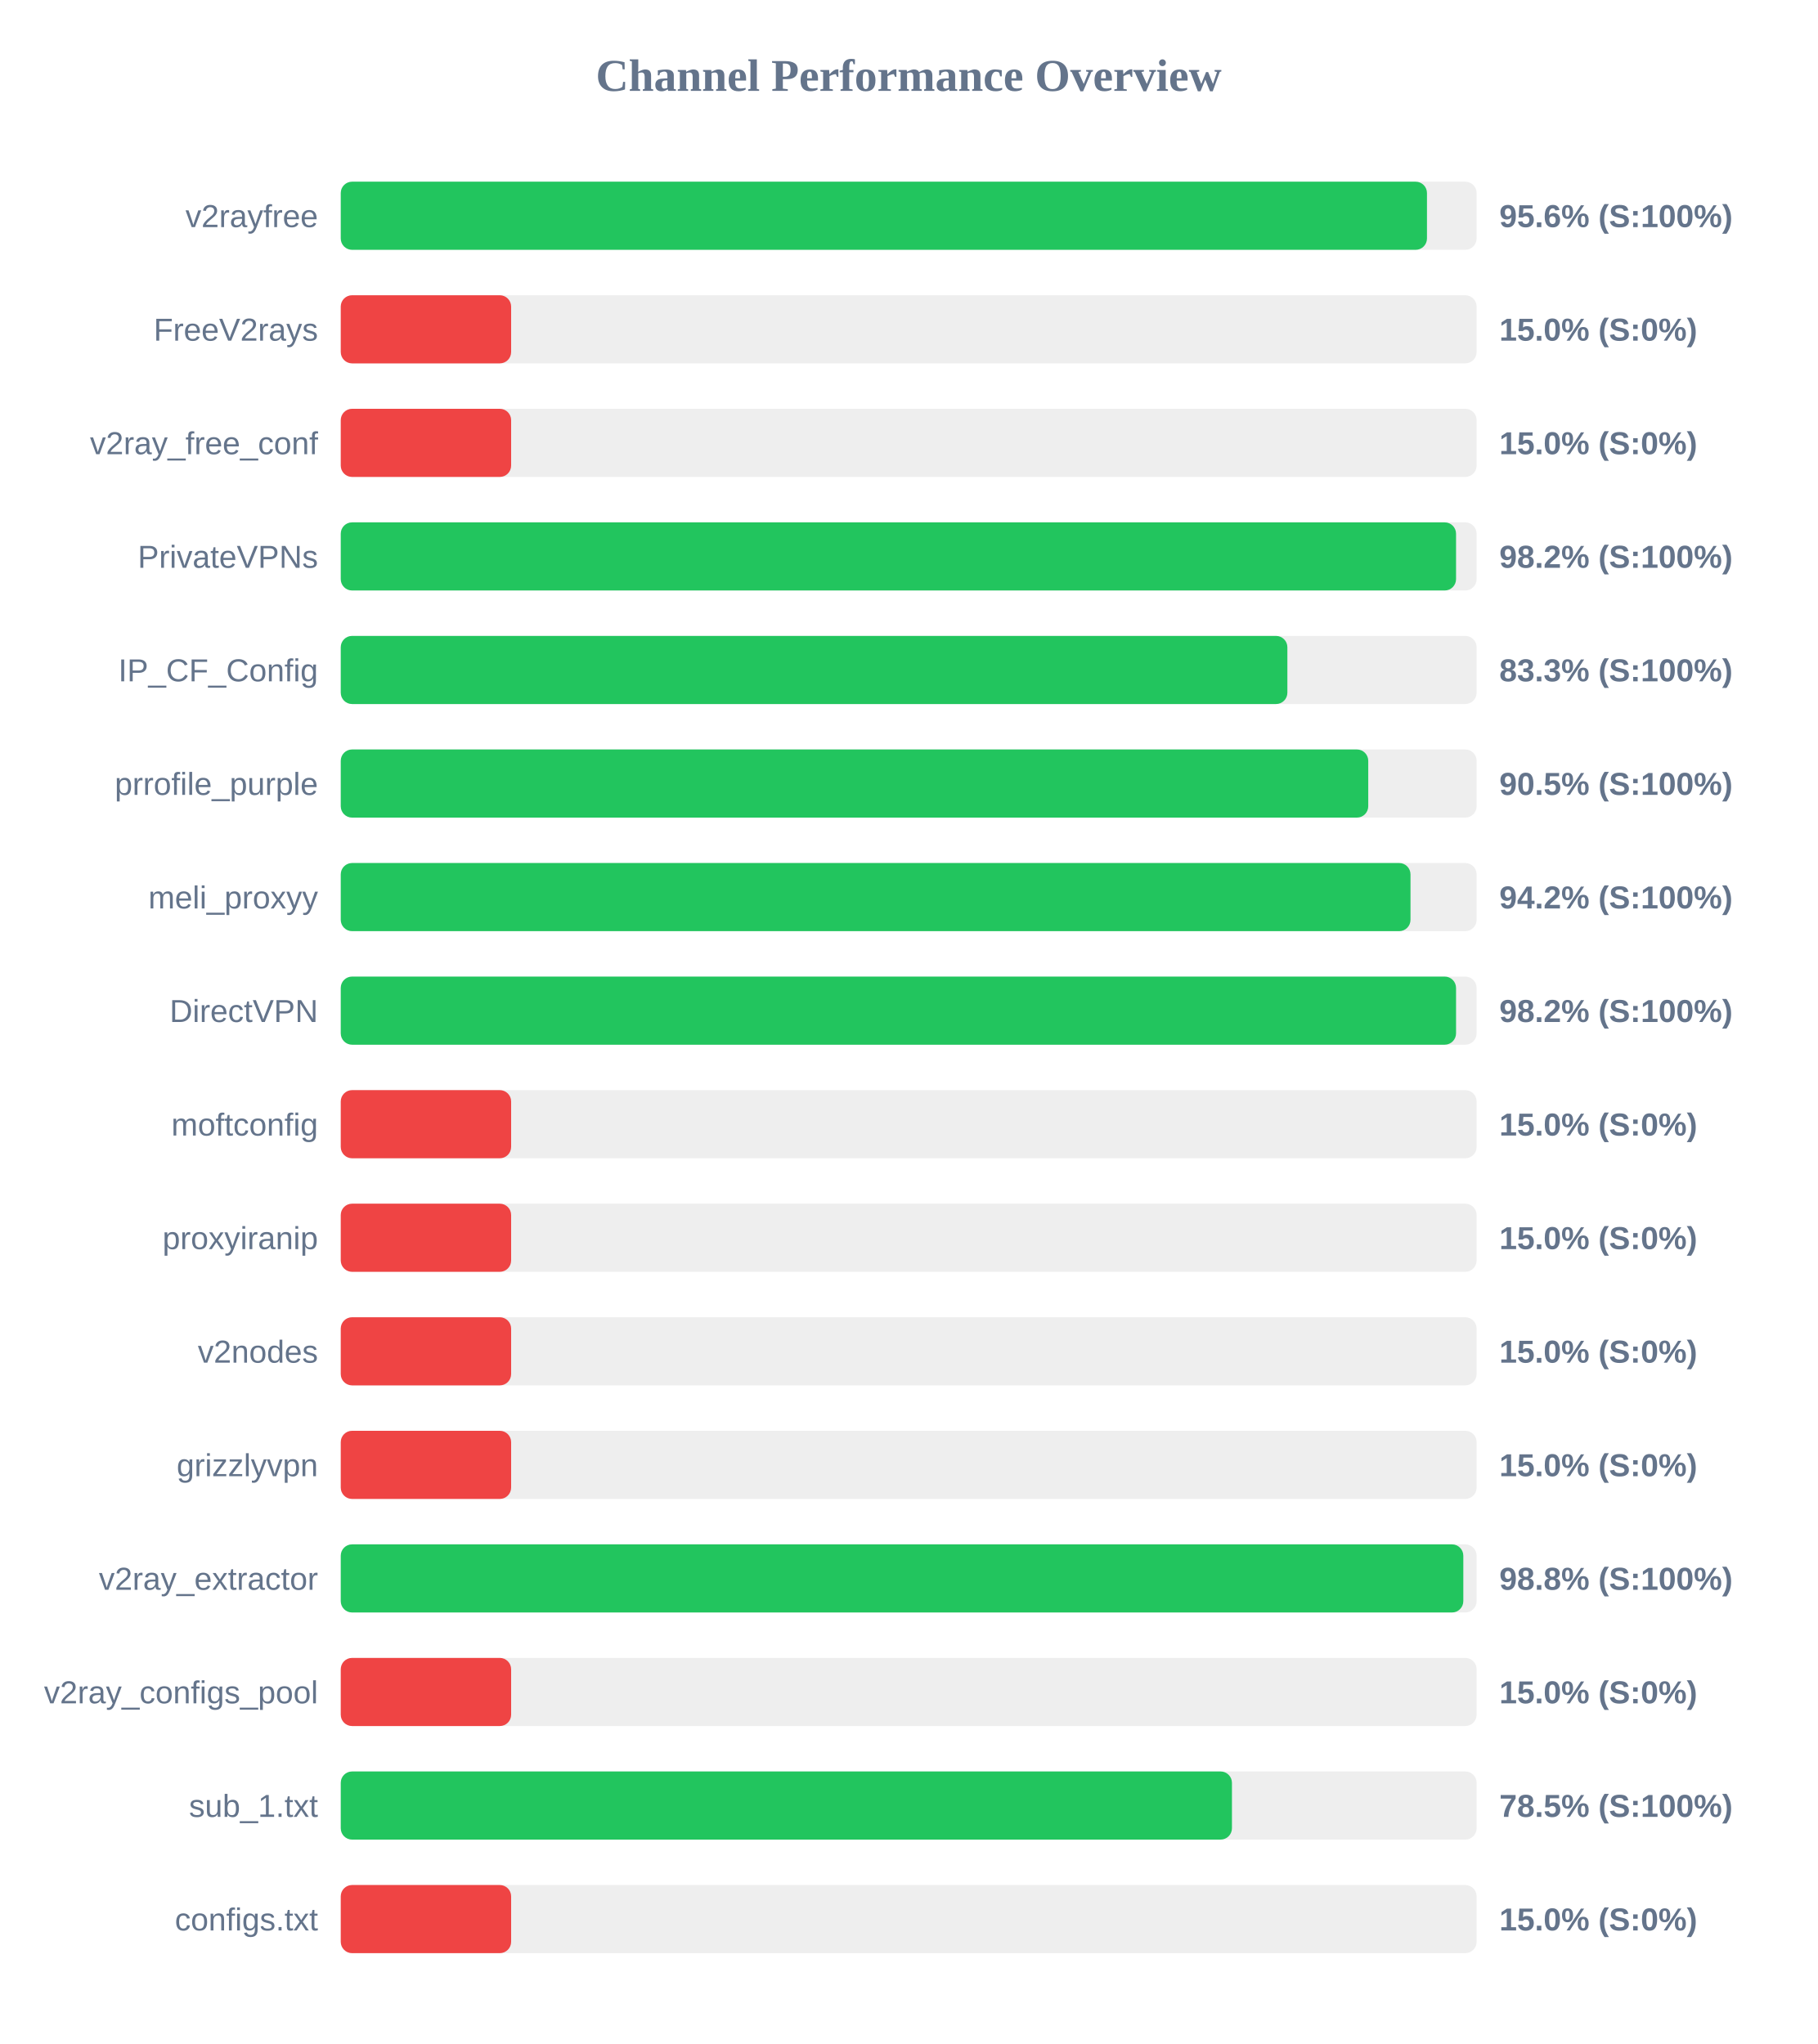
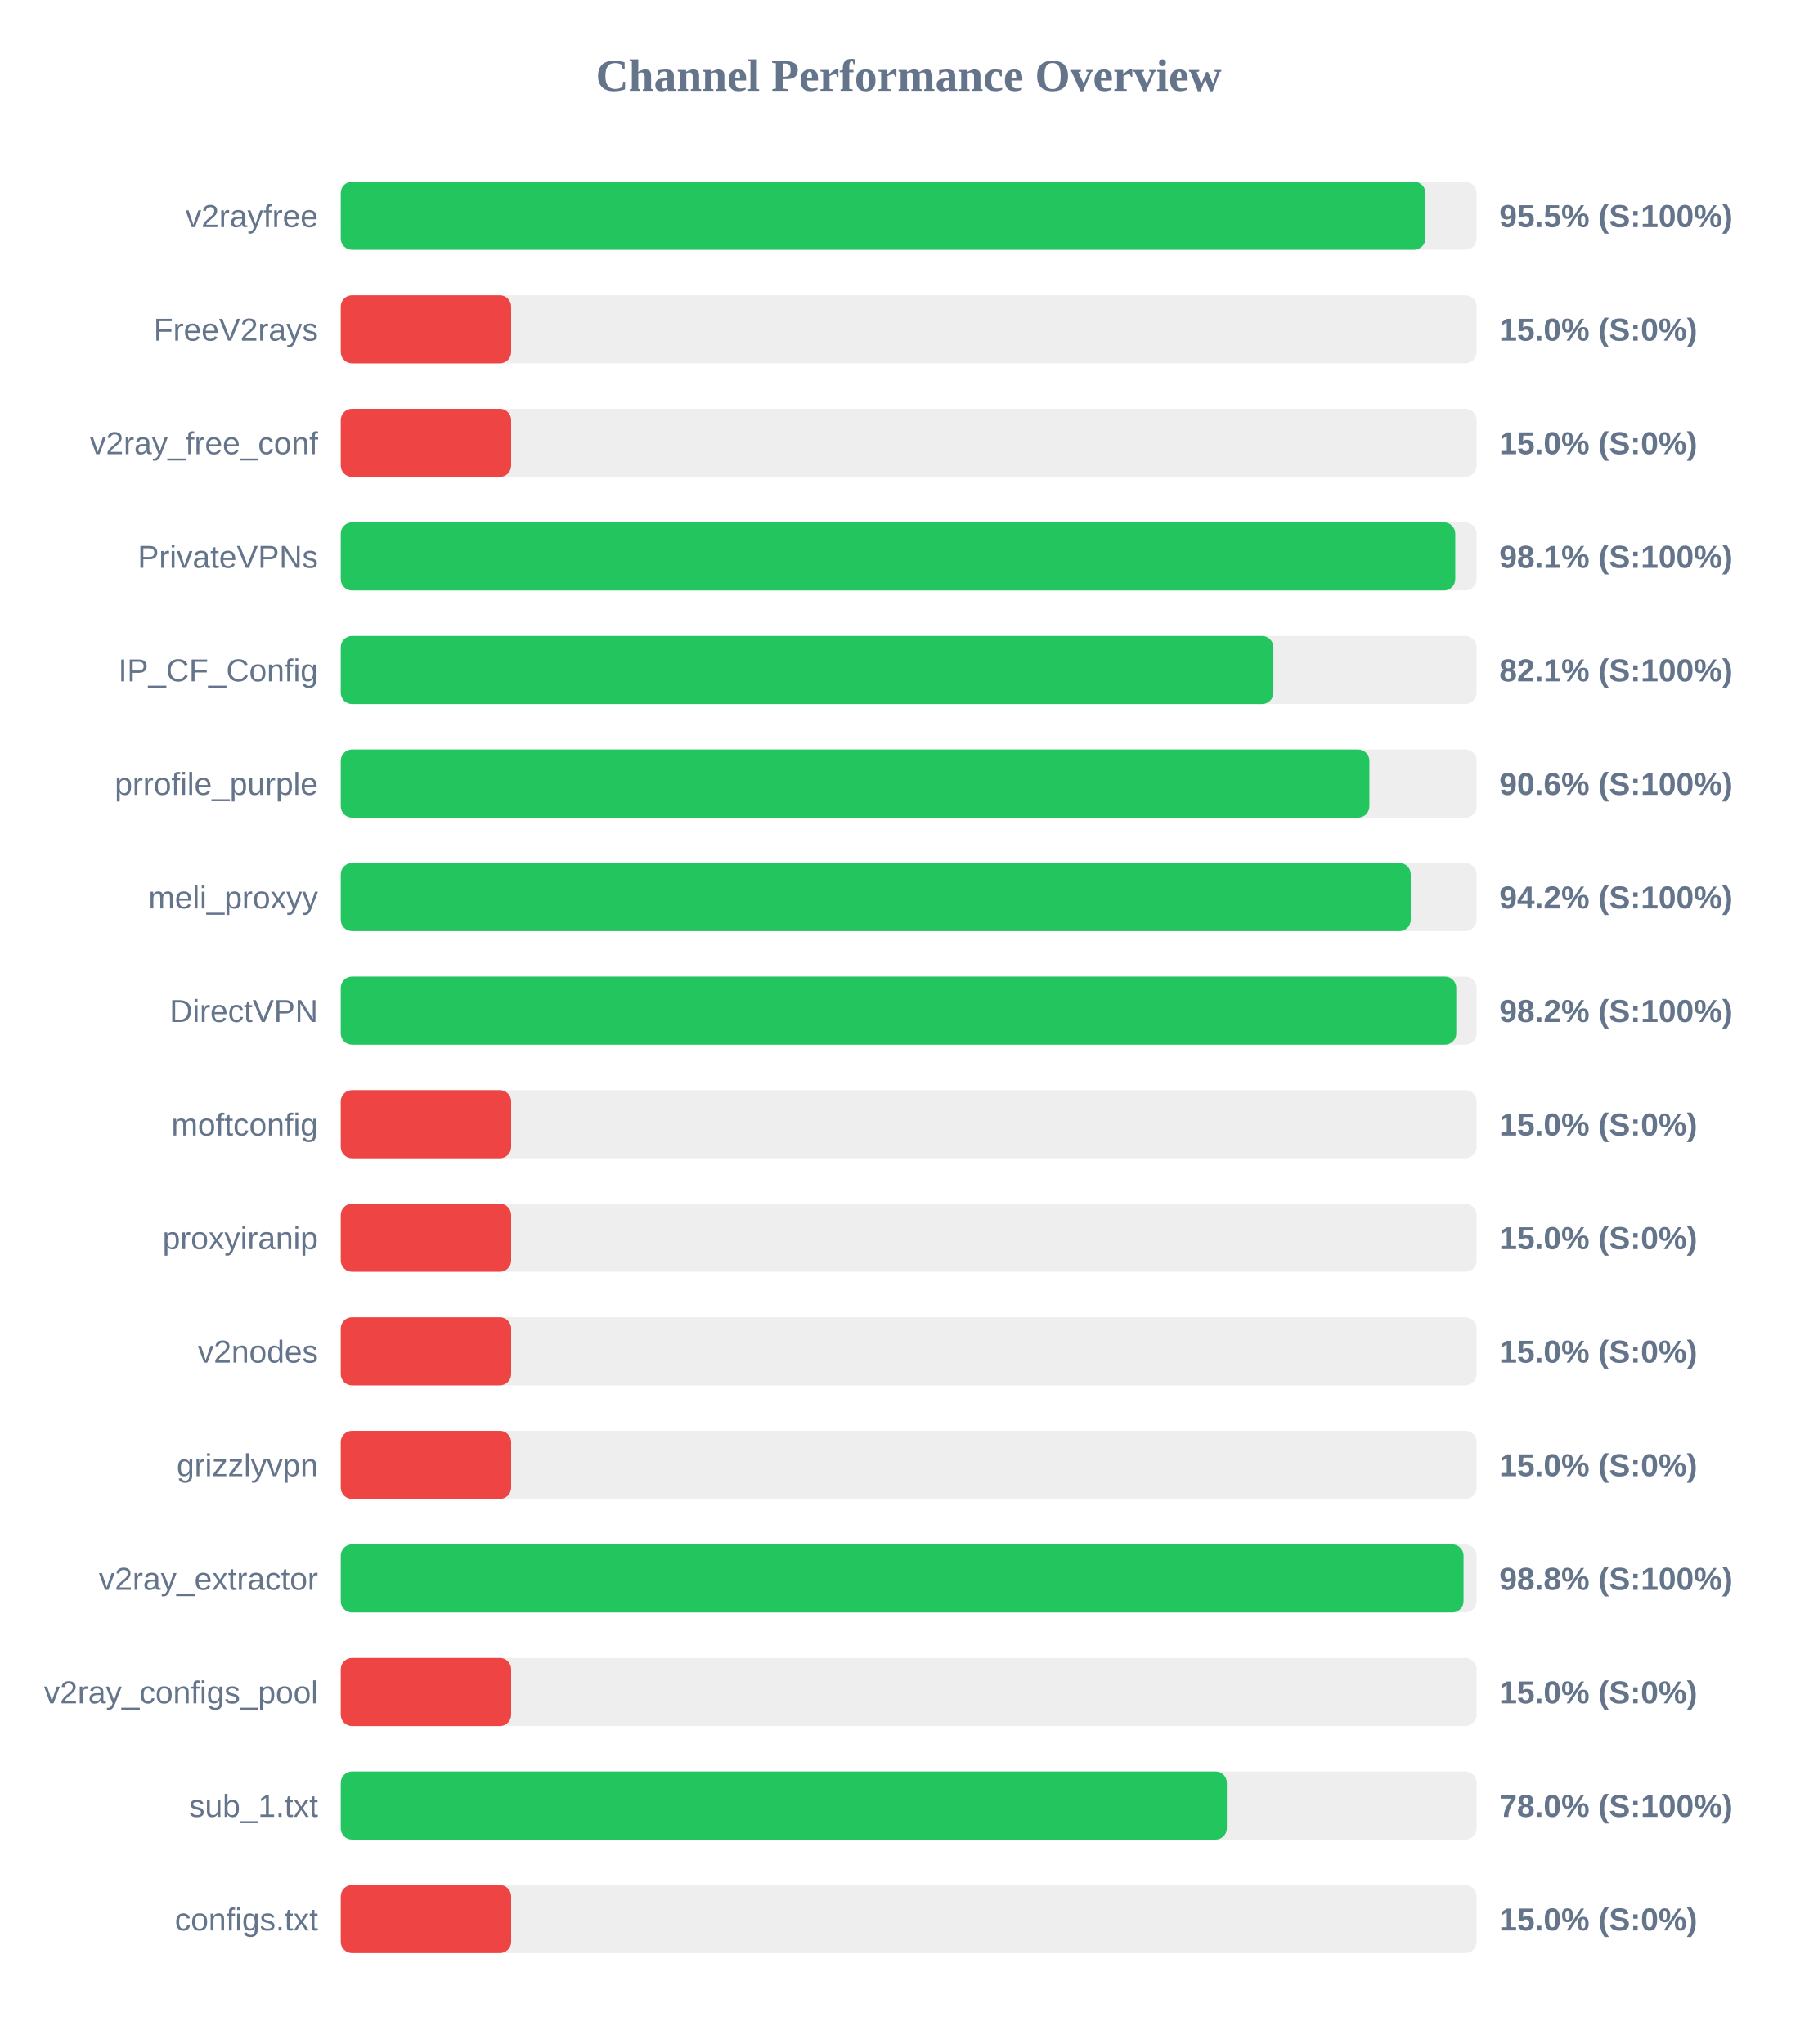
<svg xmlns="http://www.w3.org/2000/svg" width="800" height="900" version="1.1">
  <style>
        .row { font: 14px Arial; fill: #64748b; }
        .score { font: bold 14px Arial; fill: #64748b; }
    </style>
  <text x="400" y="40" text-anchor="middle" font-size="20px" font-weight="bold" fill="#64748b">Channel Performance Overview</text>
  <rect x="150" y="80" width="500" height="30" fill="#eee" rx="5" />
-   <rect x="150" y="80" width="478.15" height="30" fill="#22c55e" rx="5" />
+   <rect x="150" y="80" width="477.45" height="30" fill="#22c55e" rx="5" />
  <text x="140" y="100" text-anchor="end" class="row">v2rayfree</text>
-   <text x="660" y="100" text-anchor="start" class="score">95.6% (S:100%)</text>
+   <text x="660" y="100" text-anchor="start" class="score">95.5% (S:100%)</text>
  <rect x="150" y="130" width="500" height="30" fill="#eee" rx="5" />
  <rect x="150" y="130" width="75.0" height="30" fill="#ef4444" rx="5" />
  <text x="140" y="150" text-anchor="end" class="row">FreeV2rays</text>
  <text x="660" y="150" text-anchor="start" class="score">15.0% (S:0%)</text>
  <rect x="150" y="180" width="500" height="30" fill="#eee" rx="5" />
  <rect x="150" y="180" width="75.0" height="30" fill="#ef4444" rx="5" />
  <text x="140" y="200" text-anchor="end" class="row">v2ray_free_conf</text>
  <text x="660" y="200" text-anchor="start" class="score">15.0% (S:0%)</text>
  <rect x="150" y="230" width="500" height="30" fill="#eee" rx="5" />
-   <rect x="150" y="230" width="490.95" height="30" fill="#22c55e" rx="5" />
+   <rect x="150" y="230" width="490.6" height="30" fill="#22c55e" rx="5" />
  <text x="140" y="250" text-anchor="end" class="row">PrivateVPNs</text>
-   <text x="660" y="250" text-anchor="start" class="score">98.2% (S:100%)</text>
+   <text x="660" y="250" text-anchor="start" class="score">98.1% (S:100%)</text>
  <rect x="150" y="280" width="500" height="30" fill="#eee" rx="5" />
-   <rect x="150" y="280" width="416.7" height="30" fill="#22c55e" rx="5" />
+   <rect x="150" y="280" width="410.55" height="30" fill="#22c55e" rx="5" />
  <text x="140" y="300" text-anchor="end" class="row">IP_CF_Config</text>
-   <text x="660" y="300" text-anchor="start" class="score">83.3% (S:100%)</text>
+   <text x="660" y="300" text-anchor="start" class="score">82.1% (S:100%)</text>
  <rect x="150" y="330" width="500" height="30" fill="#eee" rx="5" />
-   <rect x="150" y="330" width="452.3" height="30" fill="#22c55e" rx="5" />
+   <rect x="150" y="330" width="452.8" height="30" fill="#22c55e" rx="5" />
  <text x="140" y="350" text-anchor="end" class="row">prrofile_purple</text>
-   <text x="660" y="350" text-anchor="start" class="score">90.5% (S:100%)</text>
+   <text x="660" y="350" text-anchor="start" class="score">90.6% (S:100%)</text>
  <rect x="150" y="380" width="500" height="30" fill="#eee" rx="5" />
-   <rect x="150" y="380" width="470.9" height="30" fill="#22c55e" rx="5" />
+   <rect x="150" y="380" width="471.0" height="30" fill="#22c55e" rx="5" />
  <text x="140" y="400" text-anchor="end" class="row">meli_proxyy</text>
  <text x="660" y="400" text-anchor="start" class="score">94.2% (S:100%)</text>
  <rect x="150" y="430" width="500" height="30" fill="#eee" rx="5" />
-   <rect x="150" y="430" width="490.95" height="30" fill="#22c55e" rx="5" />
+   <rect x="150" y="430" width="491.05" height="30" fill="#22c55e" rx="5" />
  <text x="140" y="450" text-anchor="end" class="row">DirectVPN</text>
  <text x="660" y="450" text-anchor="start" class="score">98.2% (S:100%)</text>
  <rect x="150" y="480" width="500" height="30" fill="#eee" rx="5" />
  <rect x="150" y="480" width="75.0" height="30" fill="#ef4444" rx="5" />
  <text x="140" y="500" text-anchor="end" class="row">moftconfig</text>
  <text x="660" y="500" text-anchor="start" class="score">15.0% (S:0%)</text>
  <rect x="150" y="530" width="500" height="30" fill="#eee" rx="5" />
  <rect x="150" y="530" width="75.0" height="30" fill="#ef4444" rx="5" />
  <text x="140" y="550" text-anchor="end" class="row">proxyiranip</text>
  <text x="660" y="550" text-anchor="start" class="score">15.0% (S:0%)</text>
  <rect x="150" y="580" width="500" height="30" fill="#eee" rx="5" />
  <rect x="150" y="580" width="75.0" height="30" fill="#ef4444" rx="5" />
  <text x="140" y="600" text-anchor="end" class="row">v2nodes</text>
  <text x="660" y="600" text-anchor="start" class="score">15.0% (S:0%)</text>
  <rect x="150" y="630" width="500" height="30" fill="#eee" rx="5" />
  <rect x="150" y="630" width="75.0" height="30" fill="#ef4444" rx="5" />
  <text x="140" y="650" text-anchor="end" class="row">grizzlyvpn</text>
  <text x="660" y="650" text-anchor="start" class="score">15.0% (S:0%)</text>
  <rect x="150" y="680" width="500" height="30" fill="#eee" rx="5" />
-   <rect x="150" y="680" width="494.15" height="30" fill="#22c55e" rx="5" />
+   <rect x="150" y="680" width="494.25" height="30" fill="#22c55e" rx="5" />
  <text x="140" y="700" text-anchor="end" class="row">v2ray_extractor</text>
  <text x="660" y="700" text-anchor="start" class="score">98.8% (S:100%)</text>
  <rect x="150" y="730" width="500" height="30" fill="#eee" rx="5" />
  <rect x="150" y="730" width="75.0" height="30" fill="#ef4444" rx="5" />
  <text x="140" y="750" text-anchor="end" class="row">v2ray_configs_pool</text>
  <text x="660" y="750" text-anchor="start" class="score">15.0% (S:0%)</text>
  <rect x="150" y="780" width="500" height="30" fill="#eee" rx="5" />
-   <rect x="150" y="780" width="392.3" height="30" fill="#22c55e" rx="5" />
+   <rect x="150" y="780" width="390.05" height="30" fill="#22c55e" rx="5" />
  <text x="140" y="800" text-anchor="end" class="row">sub_1.txt</text>
-   <text x="660" y="800" text-anchor="start" class="score">78.5% (S:100%)</text>
+   <text x="660" y="800" text-anchor="start" class="score">78.0% (S:100%)</text>
  <rect x="150" y="830" width="500" height="30" fill="#eee" rx="5" />
  <rect x="150" y="830" width="75.0" height="30" fill="#ef4444" rx="5" />
  <text x="140" y="850" text-anchor="end" class="row">configs.txt</text>
  <text x="660" y="850" text-anchor="start" class="score">15.0% (S:0%)</text>
</svg>
